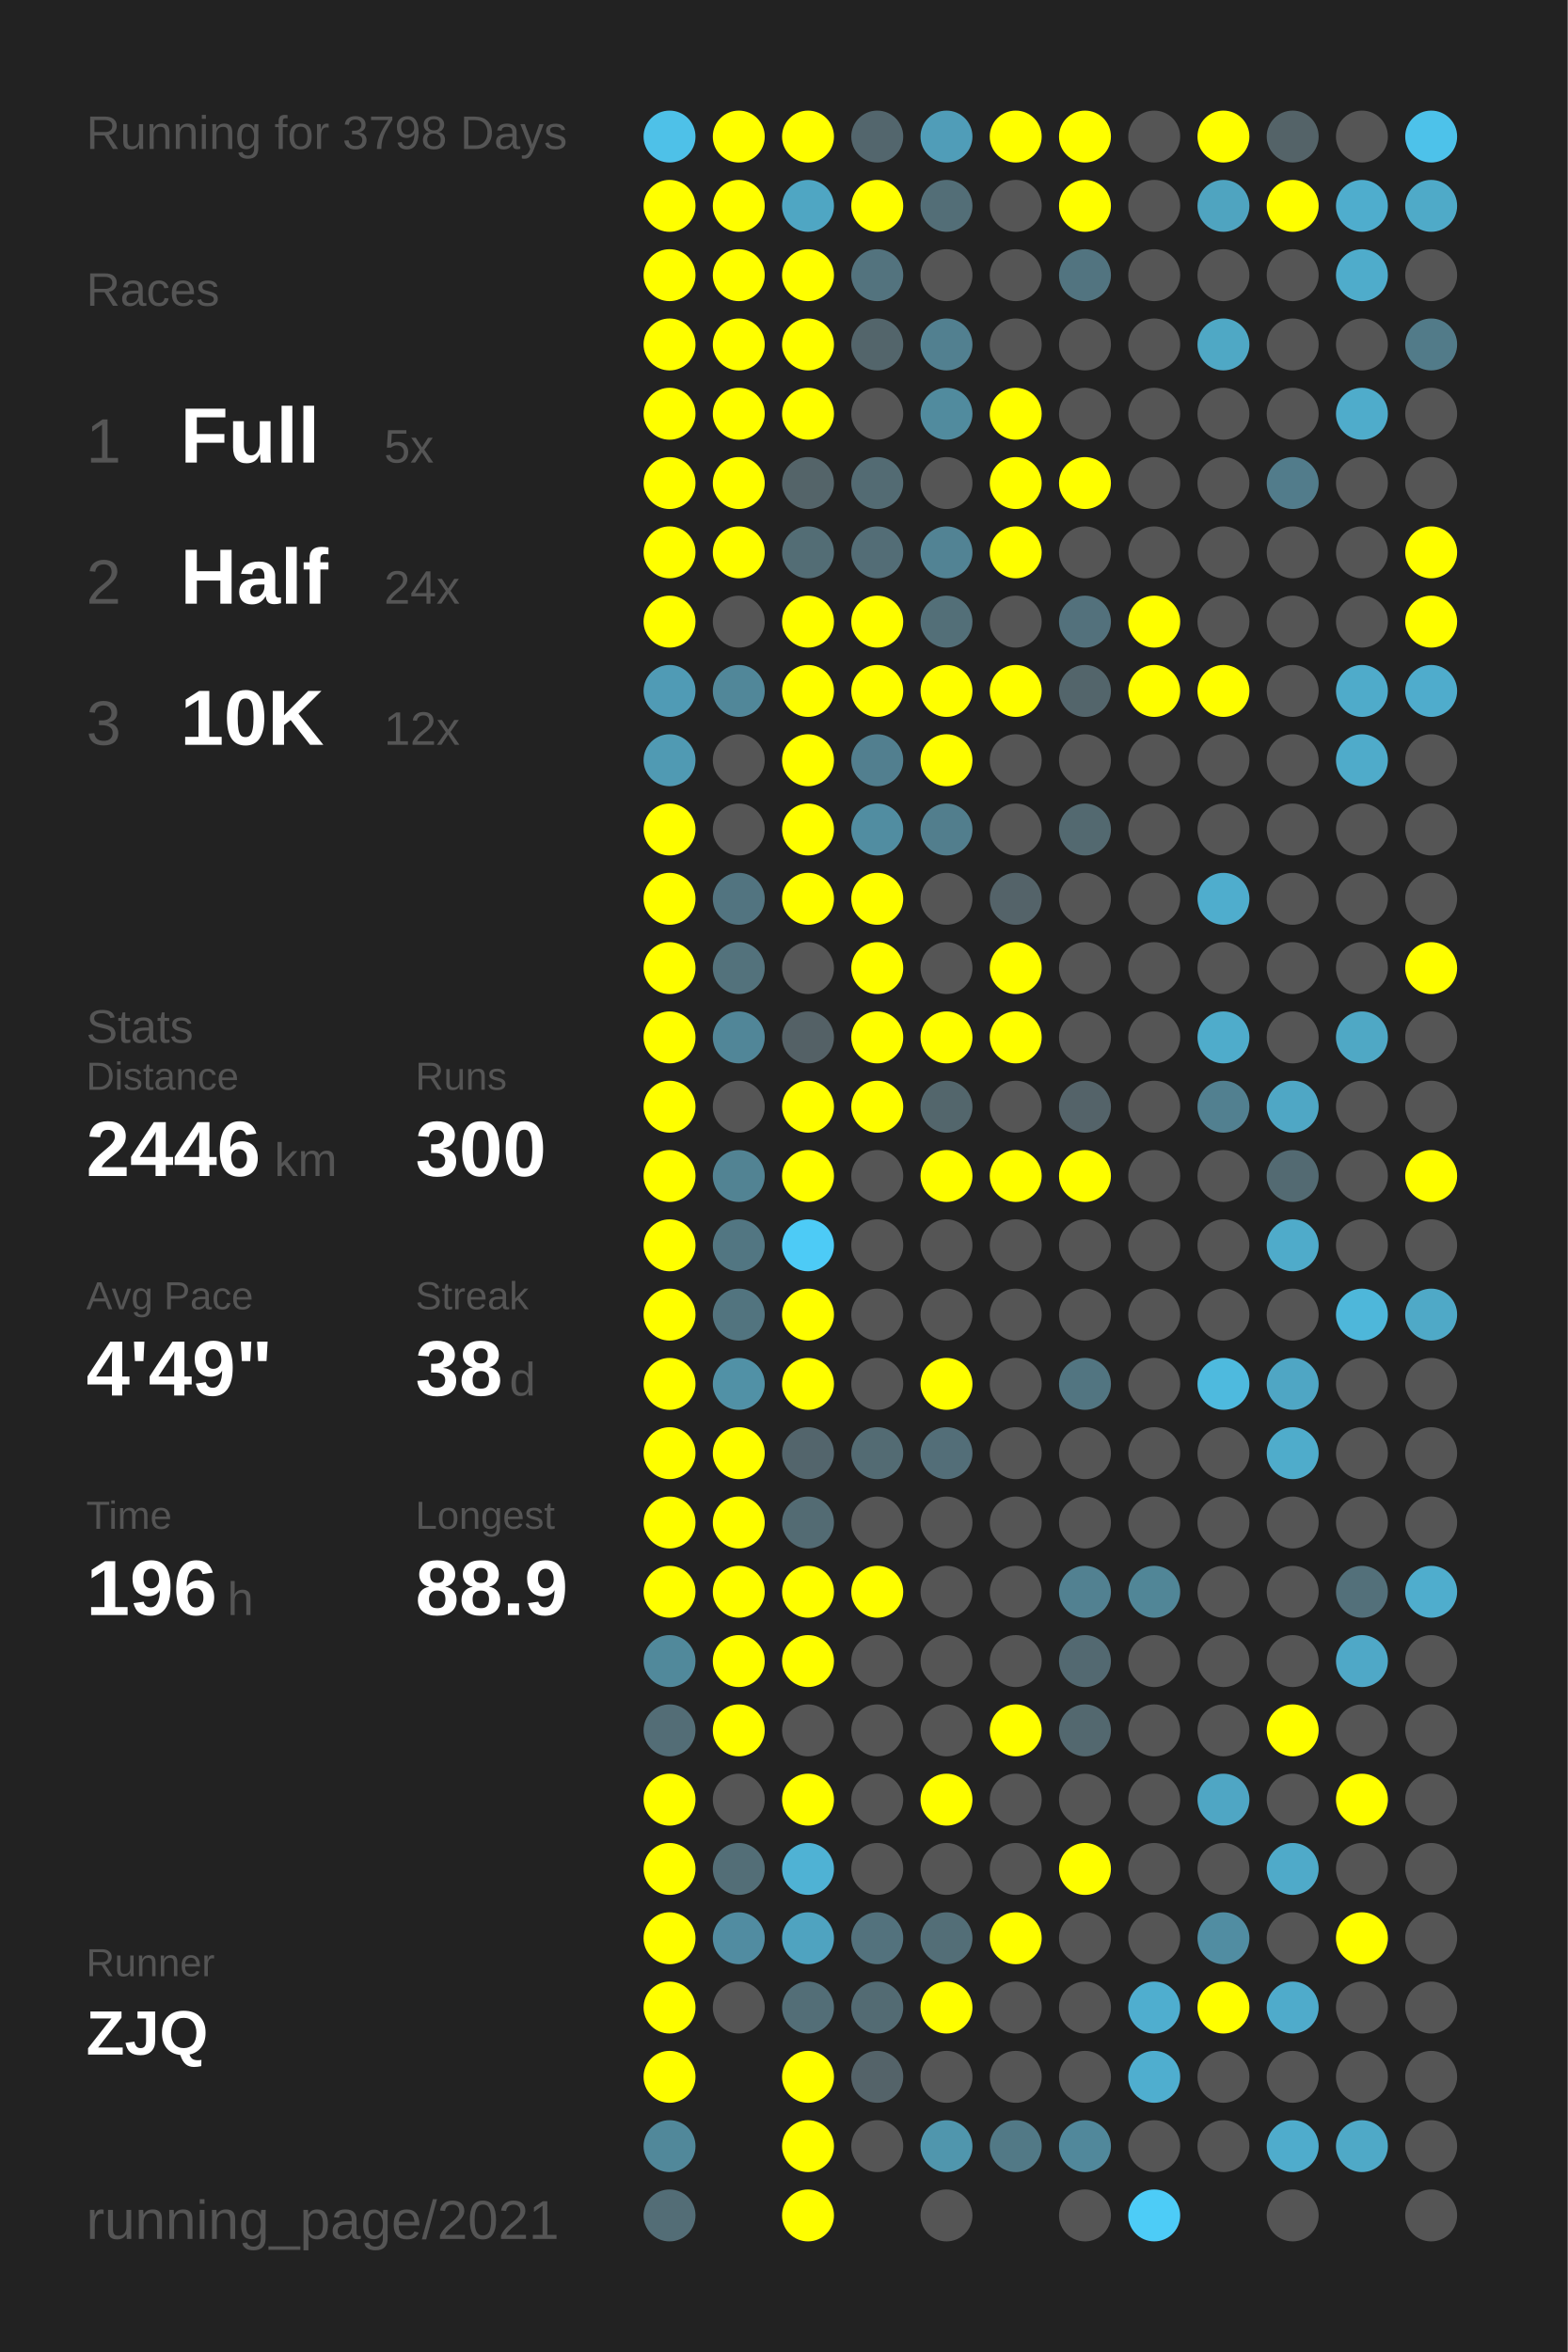
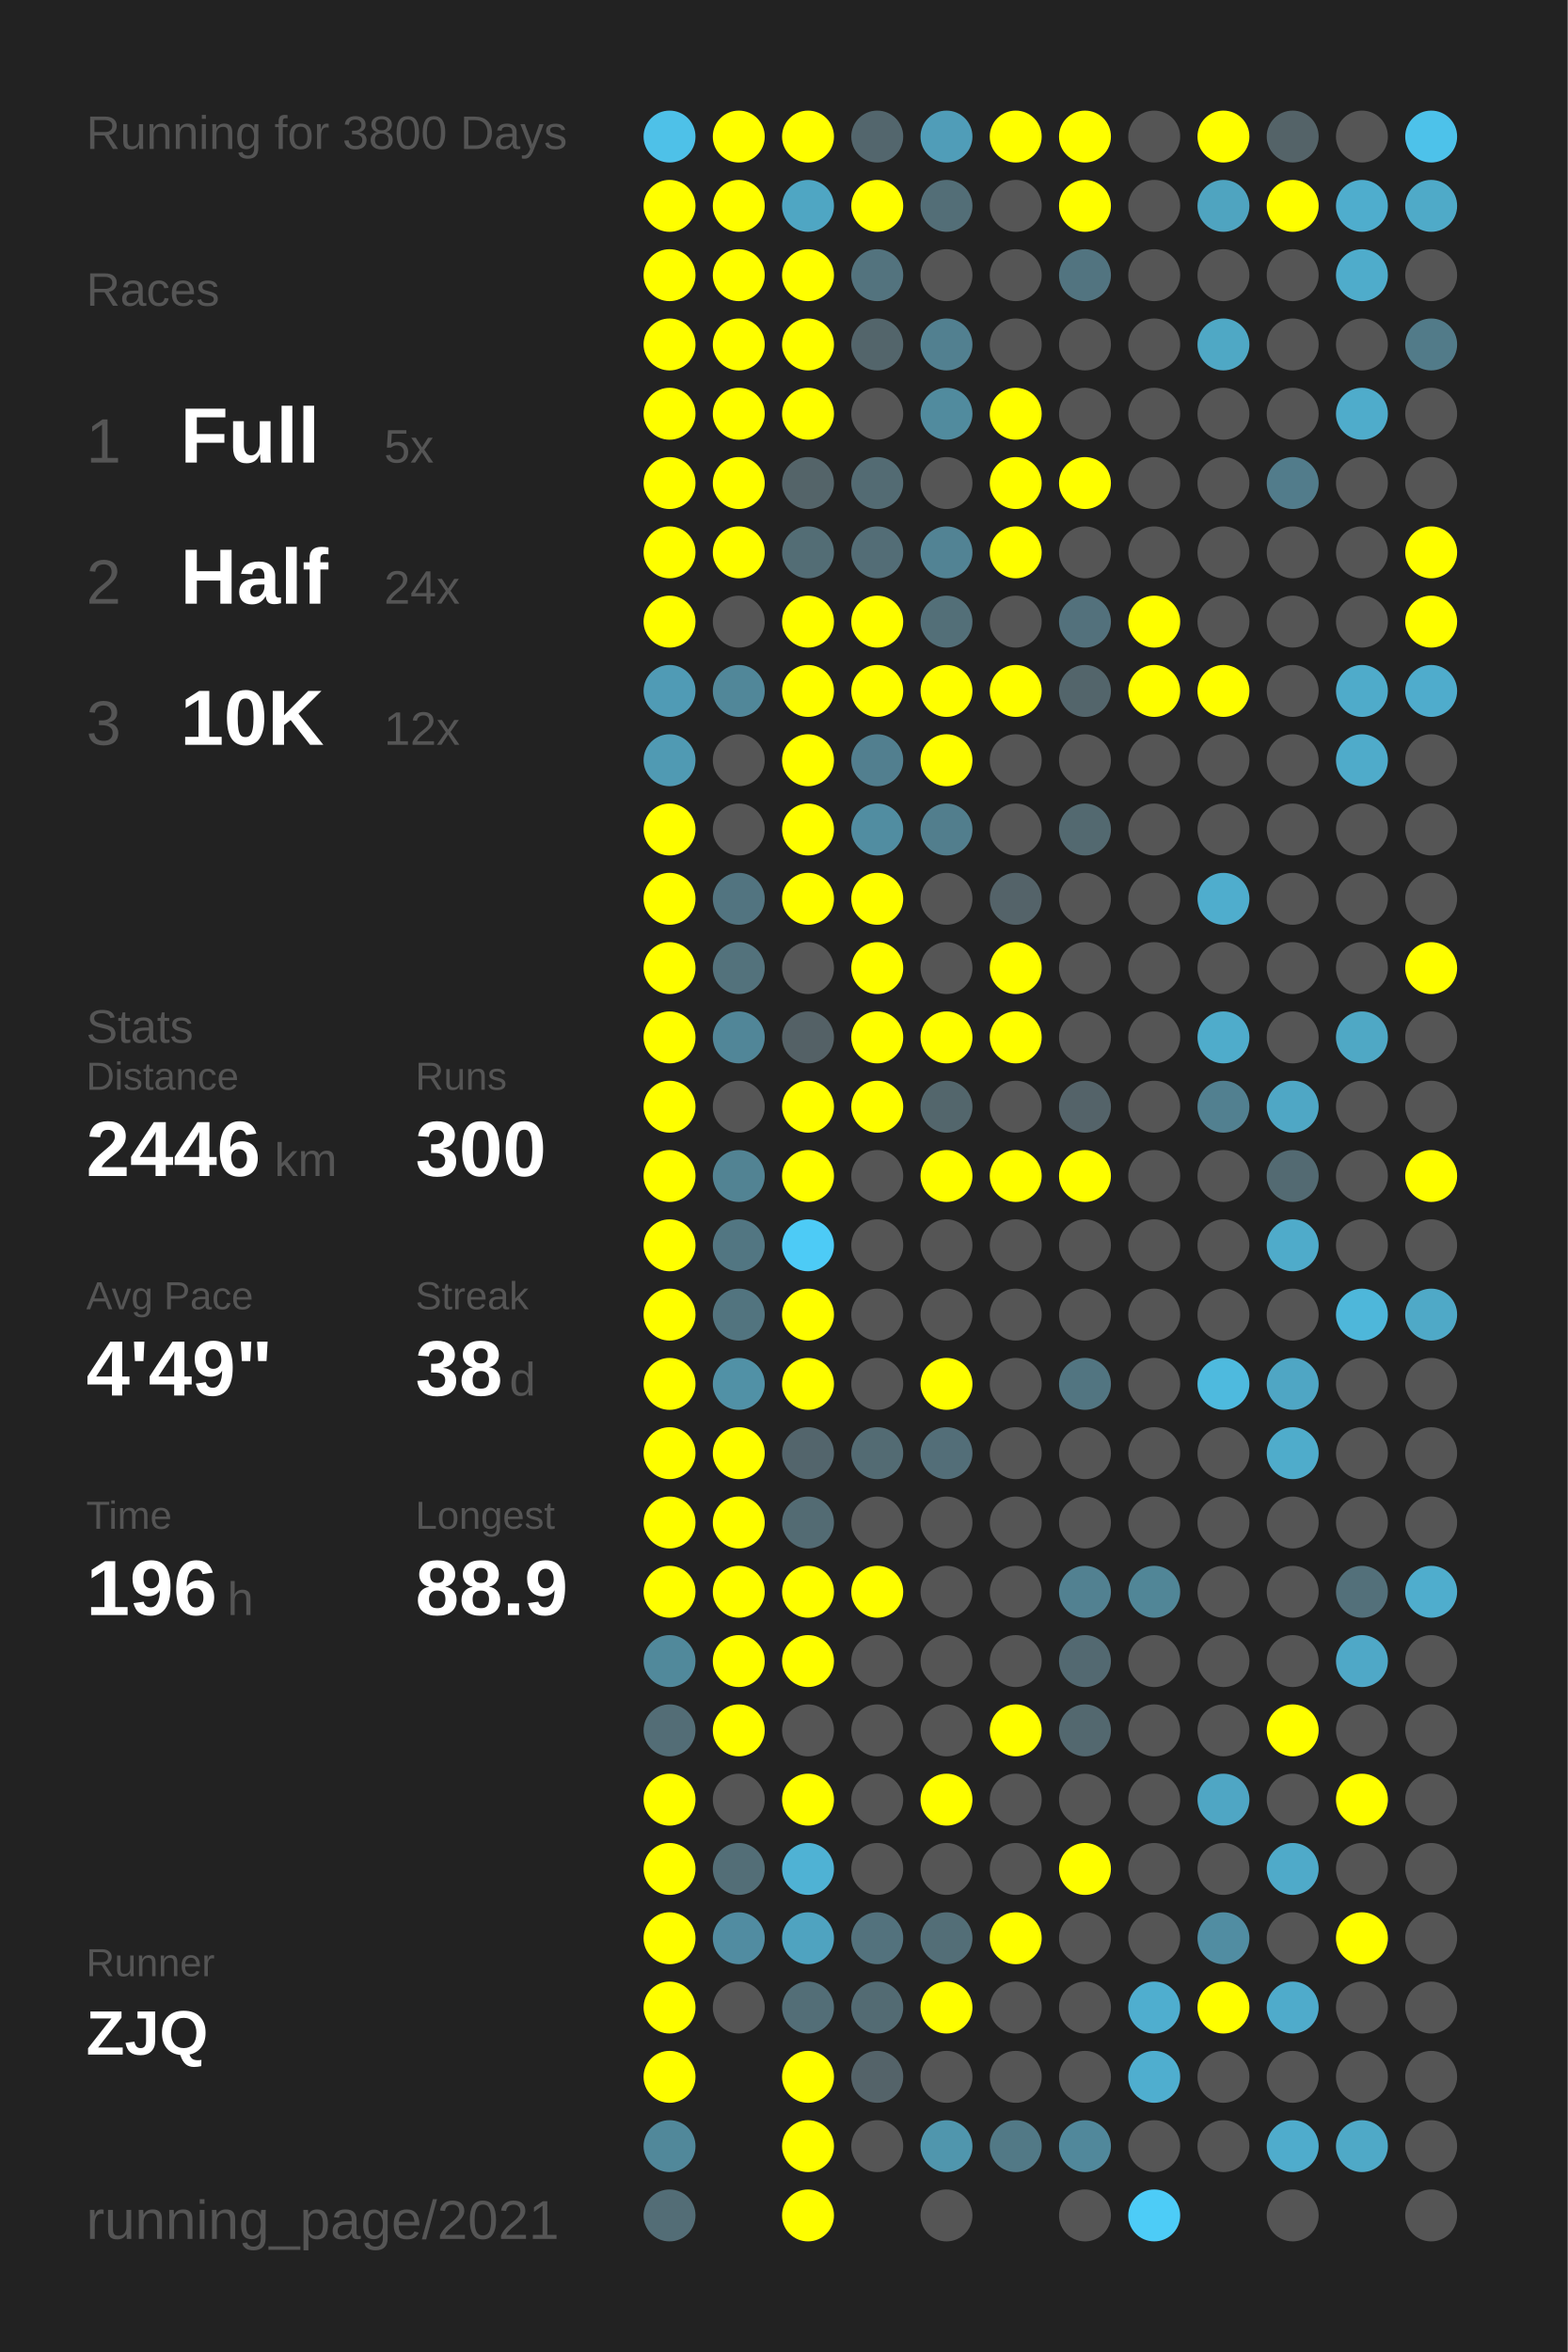
<svg xmlns="http://www.w3.org/2000/svg" baseProfile="full" height="300mm" version="1.1" viewBox="0,0,200,300" width="200mm">
  <defs />
  <rect fill="#222222" height="300" width="200" x="0" y="0" />
-   <text fill="#555555" style="font-size:6px; font-family:Arial;" x="11" y="19">Running for 3798 Days</text>
+   <text fill="#555555" style="font-size:6px; font-family:Arial;" x="11" y="19">Running for 3800 Days</text>
  <text fill="#555555" style="font-size:6px; font-family:Arial;" x="11" y="39">Races</text>
  <text fill="#555555" style="font-size:8px; font-family:Arial;" x="11" y="59">1</text>
  <text fill="#FFFFFF" style="font-size:10px; font-family:Arial; font-weight:bold;" x="23" y="59">Full</text>
  <text fill="#555555" style="font-size:6px; font-family:Arial;" x="49" y="59">5x</text>
  <text fill="#555555" style="font-size:8px; font-family:Arial;" x="11" y="77">2</text>
  <text fill="#FFFFFF" style="font-size:10px; font-family:Arial; font-weight:bold;" x="23" y="77">Half</text>
  <text fill="#555555" style="font-size:6px; font-family:Arial;" x="49" y="77">24x</text>
  <text fill="#555555" style="font-size:8px; font-family:Arial;" x="11" y="95">3</text>
  <text fill="#FFFFFF" style="font-size:10px; font-family:Arial; font-weight:bold;" x="23" y="95">10K</text>
  <text fill="#555555" style="font-size:6px; font-family:Arial;" x="49" y="95">12x</text>
  <text fill="#555555" style="font-size:6px; font-family:Arial;" x="11" y="133">Stats</text>
  <text fill="#555555" style="font-size:5px; font-family:Arial;" x="11" y="139">Distance</text>
  <text fill="#FFFFFF" style="font-size:10px; font-family:Arial; font-weight:bold;" x="11" y="150">2446</text>
  <text fill="#555555" style="font-size:6px; font-family:Arial;" x="35" y="150">km</text>
  <text fill="#555555" style="font-size:5px; font-family:Arial;" x="53" y="139">Runs</text>
  <text fill="#FFFFFF" style="font-size:10px; font-family:Arial; font-weight:bold;" x="53" y="150">300</text>
  <text fill="#555555" style="font-size:5px; font-family:Arial;" x="11" y="167">Avg Pace</text>
  <text fill="#FFFFFF" style="font-size:10px; font-family:Arial; font-weight:bold;" x="11" y="178">4'49"</text>
  <text fill="#555555" style="font-size:5px; font-family:Arial;" x="53" y="167">Streak</text>
  <text fill="#FFFFFF" style="font-size:10px; font-family:Arial; font-weight:bold;" x="53" y="178">38</text>
  <text fill="#555555" style="font-size:6px; font-family:Arial;" x="65" y="178">d</text>
  <text fill="#555555" style="font-size:5px; font-family:Arial;" x="11" y="195">Time</text>
  <text fill="#FFFFFF" style="font-size:10px; font-family:Arial; font-weight:bold;" x="11" y="206">196</text>
  <text fill="#555555" style="font-size:6px; font-family:Arial;" x="29" y="206">h</text>
  <text fill="#555555" style="font-size:5px; font-family:Arial;" x="53" y="195">Longest</text>
  <text fill="#FFFFFF" style="font-size:10px; font-family:Arial; font-weight:bold;" x="53" y="206">88.9</text>
  <text fill="#555555" style="font-size:5px; font-family:Arial;" x="11" y="252.065">Runner</text>
  <text fill="#FFFFFF" style="font-size:8px; font-family:Arial; font-weight:bold;" x="11" y="262.065">ZJQ</text>
  <text fill="#555555" style="font-size:7px; font-family:Arial;" x="11" y="285.581">running_page/2021</text>
  <circle cx="85.417" cy="17.419" fill="#4ec1e8" r="3.312" />
  <circle cx="85.417" cy="26.258" fill="#FFFF00" r="3.312" />
  <circle cx="85.417" cy="35.097" fill="#FFFF00" r="3.312" />
  <circle cx="85.417" cy="43.935" fill="#FFFF00" r="3.312" />
  <circle cx="85.417" cy="52.774" fill="#FFFF00" r="3.312" />
  <circle cx="85.417" cy="61.613" fill="#FFFF00" r="3.312" />
  <circle cx="85.417" cy="70.452" fill="#FFFF00" r="3.312" />
  <circle cx="85.417" cy="79.29" fill="#FFFF00" r="3.312" />
  <circle cx="85.417" cy="88.129" fill="#509bb5" r="3.312" />
  <circle cx="85.417" cy="96.968" fill="#509ab3" r="3.312" />
  <circle cx="85.417" cy="105.806" fill="#FFFF00" r="3.312" />
  <circle cx="85.417" cy="114.645" fill="#FFFF00" r="3.312" />
  <circle cx="85.417" cy="123.484" fill="#FFFF00" r="3.312" />
  <circle cx="85.417" cy="132.323" fill="#FFFF00" r="3.312" />
  <circle cx="85.417" cy="141.161" fill="#FFFF00" r="3.312" />
  <circle cx="85.417" cy="150" fill="#FFFF00" r="3.312" />
  <circle cx="85.417" cy="158.839" fill="#FFFF00" r="3.312" />
  <circle cx="85.417" cy="167.677" fill="#FFFF00" r="3.312" />
  <circle cx="85.417" cy="176.516" fill="#FFFF00" r="3.312" />
  <circle cx="85.417" cy="185.355" fill="#FFFF00" r="3.312" />
  <circle cx="85.417" cy="194.194" fill="#FFFF00" r="3.312" />
  <circle cx="85.417" cy="203.032" fill="#FFFF00" r="3.312" />
  <circle cx="85.417" cy="211.871" fill="#51899b" r="3.312" />
  <circle cx="85.417" cy="220.71" fill="#536d76" r="3.312" />
  <circle cx="85.417" cy="229.548" fill="#FFFF00" r="3.312" />
  <circle cx="85.417" cy="238.387" fill="#FFFF00" r="3.312" />
  <circle cx="85.417" cy="247.226" fill="#FFFF00" r="3.312" />
  <circle cx="85.417" cy="256.065" fill="#FFFF00" r="3.312" />
  <circle cx="85.417" cy="264.903" fill="#FFFF00" r="3.312" />
  <circle cx="85.417" cy="273.742" fill="#51889a" r="3.312" />
  <circle cx="85.417" cy="282.581" fill="#536d76" r="3.312" />
  <circle cx="94.25" cy="17.419" fill="#FFFF00" r="3.312" />
  <circle cx="94.25" cy="26.258" fill="#FFFF00" r="3.312" />
  <circle cx="94.25" cy="35.097" fill="#FFFF00" r="3.312" />
  <circle cx="94.25" cy="43.935" fill="#FFFF00" r="3.312" />
  <circle cx="94.25" cy="52.774" fill="#FFFF00" r="3.312" />
  <circle cx="94.25" cy="61.613" fill="#FFFF00" r="3.312" />
  <circle cx="94.25" cy="70.452" fill="#FFFF00" r="3.312" />
  <circle cx="94.25" cy="79.29" fill="#555555" r="3.312" />
  <circle cx="94.25" cy="88.129" fill="#518799" r="3.312" />
  <circle cx="94.25" cy="96.968" fill="#555555" r="3.312" />
  <circle cx="94.25" cy="105.806" fill="#555555" r="3.312" />
  <circle cx="94.25" cy="114.645" fill="#527480" r="3.312" />
  <circle cx="94.25" cy="123.484" fill="#53727c" r="3.312" />
  <circle cx="94.25" cy="132.323" fill="#518698" r="3.312" />
  <circle cx="94.25" cy="141.161" fill="#555555" r="3.312" />
  <circle cx="94.25" cy="150" fill="#528393" r="3.312" />
  <circle cx="94.25" cy="158.839" fill="#527682" r="3.312" />
  <circle cx="94.25" cy="167.677" fill="#52747f" r="3.312" />
  <circle cx="94.25" cy="176.516" fill="#5191a6" r="3.312" />
  <circle cx="94.25" cy="185.355" fill="#FFFF00" r="3.312" />
  <circle cx="94.25" cy="194.194" fill="#FFFF00" r="3.312" />
  <circle cx="94.25" cy="203.032" fill="#FFFF00" r="3.312" />
  <circle cx="94.25" cy="211.871" fill="#FFFF00" r="3.312" />
  <circle cx="94.25" cy="220.71" fill="#FFFF00" r="3.312" />
  <circle cx="94.25" cy="229.548" fill="#555555" r="3.312" />
  <circle cx="94.25" cy="238.387" fill="#536e77" r="3.312" />
  <circle cx="94.25" cy="247.226" fill="#518ca1" r="3.312" />
  <circle cx="94.25" cy="256.065" fill="#555555" r="3.312" />
  <circle cx="103.083" cy="17.419" fill="#FFFF00" r="3.312" />
  <circle cx="103.083" cy="26.258" fill="#4fa6c3" r="3.312" />
  <circle cx="103.083" cy="35.097" fill="#FFFF00" r="3.312" />
  <circle cx="103.083" cy="43.935" fill="#FFFF00" r="3.312" />
  <circle cx="103.083" cy="52.774" fill="#FFFF00" r="3.312" />
  <circle cx="103.083" cy="61.613" fill="#546469" r="3.312" />
  <circle cx="103.083" cy="70.452" fill="#536d75" r="3.312" />
  <circle cx="103.083" cy="79.29" fill="#FFFF00" r="3.312" />
  <circle cx="103.083" cy="88.129" fill="#FFFF00" r="3.312" />
  <circle cx="103.083" cy="96.968" fill="#FFFF00" r="3.312" />
  <circle cx="103.083" cy="105.806" fill="#FFFF00" r="3.312" />
  <circle cx="103.083" cy="114.645" fill="#FFFF00" r="3.312" />
  <circle cx="103.083" cy="123.484" fill="#555555" r="3.312" />
  <circle cx="103.083" cy="132.323" fill="#546166" r="3.312" />
  <circle cx="103.083" cy="141.161" fill="#FFFF00" r="3.312" />
  <circle cx="103.083" cy="150" fill="#FFFF00" r="3.312" />
  <circle cx="103.083" cy="158.839" fill="#4dcbf6" r="3.312" />
  <circle cx="103.083" cy="167.677" fill="#FFFF00" r="3.312" />
  <circle cx="103.083" cy="176.516" fill="#FFFF00" r="3.312" />
  <circle cx="103.083" cy="185.355" fill="#53656c" r="3.312" />
  <circle cx="103.083" cy="194.194" fill="#536b73" r="3.312" />
  <circle cx="103.083" cy="203.032" fill="#FFFF00" r="3.312" />
  <circle cx="103.083" cy="211.871" fill="#FFFF00" r="3.312" />
  <circle cx="103.083" cy="220.71" fill="#555555" r="3.312" />
  <circle cx="103.083" cy="229.548" fill="#FFFF00" r="3.312" />
  <circle cx="103.083" cy="238.387" fill="#4fb2d4" r="3.312" />
  <circle cx="103.083" cy="247.226" fill="#4fa3c0" r="3.312" />
  <circle cx="103.083" cy="256.065" fill="#536e77" r="3.312" />
  <circle cx="103.083" cy="264.903" fill="#FFFF00" r="3.312" />
  <circle cx="103.083" cy="273.742" fill="#FFFF00" r="3.312" />
  <circle cx="103.083" cy="282.581" fill="#FFFF00" r="3.312" />
  <circle cx="111.917" cy="17.419" fill="#53666d" r="3.312" />
  <circle cx="111.917" cy="26.258" fill="#FFFF00" r="3.312" />
  <circle cx="111.917" cy="35.097" fill="#53737e" r="3.312" />
  <circle cx="111.917" cy="43.935" fill="#53656b" r="3.312" />
  <circle cx="111.917" cy="52.774" fill="#555555" r="3.312" />
  <circle cx="111.917" cy="61.613" fill="#536b73" r="3.312" />
  <circle cx="111.917" cy="70.452" fill="#536d76" r="3.312" />
  <circle cx="111.917" cy="79.29" fill="#FFFF00" r="3.312" />
  <circle cx="111.917" cy="88.129" fill="#FFFF00" r="3.312" />
  <circle cx="111.917" cy="96.968" fill="#527f8f" r="3.312" />
  <circle cx="111.917" cy="105.806" fill="#518da1" r="3.312" />
  <circle cx="111.917" cy="114.645" fill="#FFFF00" r="3.312" />
  <circle cx="111.917" cy="123.484" fill="#FFFF00" r="3.312" />
  <circle cx="111.917" cy="132.323" fill="#FFFF00" r="3.312" />
  <circle cx="111.917" cy="141.161" fill="#FFFF00" r="3.312" />
  <circle cx="111.917" cy="150" fill="#555555" r="3.312" />
  <circle cx="111.917" cy="158.839" fill="#555555" r="3.312" />
  <circle cx="111.917" cy="167.677" fill="#555555" r="3.312" />
  <circle cx="111.917" cy="176.516" fill="#555555" r="3.312" />
  <circle cx="111.917" cy="185.355" fill="#536b73" r="3.312" />
  <circle cx="111.917" cy="194.194" fill="#555555" r="3.312" />
  <circle cx="111.917" cy="203.032" fill="#FFFF00" r="3.312" />
  <circle cx="111.917" cy="211.871" fill="#555555" r="3.312" />
  <circle cx="111.917" cy="220.71" fill="#555555" r="3.312" />
  <circle cx="111.917" cy="229.548" fill="#555555" r="3.312" />
  <circle cx="111.917" cy="238.387" fill="#555555" r="3.312" />
  <circle cx="111.917" cy="247.226" fill="#53727d" r="3.312" />
  <circle cx="111.917" cy="256.065" fill="#536b73" r="3.312" />
  <circle cx="111.917" cy="264.903" fill="#546369" r="3.312" />
  <circle cx="111.917" cy="273.742" fill="#555555" r="3.312" />
  <circle cx="120.75" cy="17.419" fill="#509db8" r="3.312" />
  <circle cx="120.75" cy="26.258" fill="#536e77" r="3.312" />
  <circle cx="120.75" cy="35.097" fill="#555555" r="3.312" />
  <circle cx="120.75" cy="43.935" fill="#528090" r="3.312" />
  <circle cx="120.75" cy="52.774" fill="#518b9e" r="3.312" />
  <circle cx="120.75" cy="61.613" fill="#555555" r="3.312" />
  <circle cx="120.75" cy="70.452" fill="#528394" r="3.312" />
  <circle cx="120.75" cy="79.29" fill="#536f78" r="3.312" />
  <circle cx="120.75" cy="88.129" fill="#FFFF00" r="3.312" />
  <circle cx="120.75" cy="96.968" fill="#FFFF00" r="3.312" />
  <circle cx="120.75" cy="105.806" fill="#527e8d" r="3.312" />
  <circle cx="120.75" cy="114.645" fill="#555555" r="3.312" />
  <circle cx="120.75" cy="123.484" fill="#555555" r="3.312" />
  <circle cx="120.75" cy="132.323" fill="#FFFF00" r="3.312" />
  <circle cx="120.75" cy="141.161" fill="#53666c" r="3.312" />
  <circle cx="120.75" cy="150" fill="#FFFF00" r="3.312" />
  <circle cx="120.75" cy="158.839" fill="#555555" r="3.312" />
  <circle cx="120.75" cy="167.677" fill="#555555" r="3.312" />
  <circle cx="120.75" cy="176.516" fill="#FFFF00" r="3.312" />
  <circle cx="120.75" cy="185.355" fill="#536e78" r="3.312" />
  <circle cx="120.75" cy="194.194" fill="#555555" r="3.312" />
  <circle cx="120.75" cy="203.032" fill="#555555" r="3.312" />
  <circle cx="120.75" cy="211.871" fill="#555555" r="3.312" />
  <circle cx="120.75" cy="220.71" fill="#555555" r="3.312" />
  <circle cx="120.75" cy="229.548" fill="#FFFF00" r="3.312" />
  <circle cx="120.75" cy="238.387" fill="#555555" r="3.312" />
  <circle cx="120.75" cy="247.226" fill="#536e77" r="3.312" />
  <circle cx="120.75" cy="256.065" fill="#FFFF00" r="3.312" />
  <circle cx="120.75" cy="264.903" fill="#555555" r="3.312" />
  <circle cx="120.75" cy="273.742" fill="#5096ad" r="3.312" />
  <circle cx="120.75" cy="282.581" fill="#555555" r="3.312" />
  <circle cx="129.583" cy="17.419" fill="#FFFF00" r="3.312" />
  <circle cx="129.583" cy="26.258" fill="#555555" r="3.312" />
  <circle cx="129.583" cy="35.097" fill="#555555" r="3.312" />
  <circle cx="129.583" cy="43.935" fill="#555555" r="3.312" />
  <circle cx="129.583" cy="52.774" fill="#FFFF00" r="3.312" />
  <circle cx="129.583" cy="61.613" fill="#FFFF00" r="3.312" />
  <circle cx="129.583" cy="70.452" fill="#FFFF00" r="3.312" />
  <circle cx="129.583" cy="79.29" fill="#555555" r="3.312" />
  <circle cx="129.583" cy="88.129" fill="#FFFF00" r="3.312" />
  <circle cx="129.583" cy="96.968" fill="#555555" r="3.312" />
  <circle cx="129.583" cy="105.806" fill="#555555" r="3.312" />
  <circle cx="129.583" cy="114.645" fill="#546369" r="3.312" />
  <circle cx="129.583" cy="123.484" fill="#FFFF00" r="3.312" />
  <circle cx="129.583" cy="132.323" fill="#FFFF00" r="3.312" />
  <circle cx="129.583" cy="141.161" fill="#555555" r="3.312" />
  <circle cx="129.583" cy="150" fill="#FFFF00" r="3.312" />
  <circle cx="129.583" cy="158.839" fill="#555555" r="3.312" />
  <circle cx="129.583" cy="167.677" fill="#555555" r="3.312" />
  <circle cx="129.583" cy="176.516" fill="#555555" r="3.312" />
  <circle cx="129.583" cy="185.355" fill="#555555" r="3.312" />
  <circle cx="129.583" cy="194.194" fill="#555555" r="3.312" />
  <circle cx="129.583" cy="203.032" fill="#555555" r="3.312" />
  <circle cx="129.583" cy="211.871" fill="#555555" r="3.312" />
  <circle cx="129.583" cy="220.71" fill="#FFFF00" r="3.312" />
  <circle cx="129.583" cy="229.548" fill="#555555" r="3.312" />
  <circle cx="129.583" cy="238.387" fill="#555555" r="3.312" />
  <circle cx="129.583" cy="247.226" fill="#FFFF00" r="3.312" />
  <circle cx="129.583" cy="256.065" fill="#555555" r="3.312" />
  <circle cx="129.583" cy="264.903" fill="#555555" r="3.312" />
  <circle cx="129.583" cy="273.742" fill="#527986" r="3.312" />
  <circle cx="138.417" cy="17.419" fill="#FFFF00" r="3.312" />
  <circle cx="138.417" cy="26.258" fill="#FFFF00" r="3.312" />
  <circle cx="138.417" cy="35.097" fill="#527480" r="3.312" />
  <circle cx="138.417" cy="43.935" fill="#555555" r="3.312" />
  <circle cx="138.417" cy="52.774" fill="#555555" r="3.312" />
  <circle cx="138.417" cy="61.613" fill="#FFFF00" r="3.312" />
  <circle cx="138.417" cy="70.452" fill="#555555" r="3.312" />
  <circle cx="138.417" cy="79.29" fill="#53717c" r="3.312" />
  <circle cx="138.417" cy="88.129" fill="#53656b" r="3.312" />
  <circle cx="138.417" cy="96.968" fill="#555555" r="3.312" />
  <circle cx="138.417" cy="105.806" fill="#536970" r="3.312" />
  <circle cx="138.417" cy="114.645" fill="#555555" r="3.312" />
  <circle cx="138.417" cy="123.484" fill="#555555" r="3.312" />
  <circle cx="138.417" cy="132.323" fill="#555555" r="3.312" />
  <circle cx="138.417" cy="141.161" fill="#546369" r="3.312" />
  <circle cx="138.417" cy="150" fill="#FFFF00" r="3.312" />
  <circle cx="138.417" cy="158.839" fill="#555555" r="3.312" />
  <circle cx="138.417" cy="167.677" fill="#555555" r="3.312" />
  <circle cx="138.417" cy="176.516" fill="#527581" r="3.312" />
  <circle cx="138.417" cy="185.355" fill="#555555" r="3.312" />
  <circle cx="138.417" cy="194.194" fill="#555555" r="3.312" />
  <circle cx="138.417" cy="203.032" fill="#528191" r="3.312" />
  <circle cx="138.417" cy="211.871" fill="#536971" r="3.312" />
  <circle cx="138.417" cy="220.71" fill="#53686f" r="3.312" />
  <circle cx="138.417" cy="229.548" fill="#555555" r="3.312" />
  <circle cx="138.417" cy="238.387" fill="#FFFF00" r="3.312" />
  <circle cx="138.417" cy="247.226" fill="#555555" r="3.312" />
  <circle cx="138.417" cy="256.065" fill="#555555" r="3.312" />
  <circle cx="138.417" cy="264.903" fill="#555555" r="3.312" />
  <circle cx="138.417" cy="273.742" fill="#51889b" r="3.312" />
  <circle cx="138.417" cy="282.581" fill="#555555" r="3.312" />
  <circle cx="147.25" cy="17.419" fill="#555555" r="3.312" />
  <circle cx="147.25" cy="26.258" fill="#555555" r="3.312" />
  <circle cx="147.25" cy="35.097" fill="#555555" r="3.312" />
  <circle cx="147.25" cy="43.935" fill="#555555" r="3.312" />
  <circle cx="147.25" cy="52.774" fill="#555555" r="3.312" />
  <circle cx="147.25" cy="61.613" fill="#555555" r="3.312" />
  <circle cx="147.25" cy="70.452" fill="#555555" r="3.312" />
  <circle cx="147.25" cy="79.29" fill="#FFFF00" r="3.312" />
  <circle cx="147.25" cy="88.129" fill="#FFFF00" r="3.312" />
  <circle cx="147.25" cy="96.968" fill="#555555" r="3.312" />
  <circle cx="147.25" cy="105.806" fill="#555555" r="3.312" />
  <circle cx="147.25" cy="114.645" fill="#555555" r="3.312" />
  <circle cx="147.25" cy="123.484" fill="#555555" r="3.312" />
  <circle cx="147.25" cy="132.323" fill="#555555" r="3.312" />
  <circle cx="147.25" cy="141.161" fill="#555555" r="3.312" />
  <circle cx="147.25" cy="150" fill="#555555" r="3.312" />
  <circle cx="147.25" cy="158.839" fill="#555555" r="3.312" />
  <circle cx="147.25" cy="167.677" fill="#555555" r="3.312" />
  <circle cx="147.25" cy="176.516" fill="#555555" r="3.312" />
  <circle cx="147.25" cy="185.355" fill="#555555" r="3.312" />
  <circle cx="147.25" cy="194.194" fill="#555555" r="3.312" />
  <circle cx="147.25" cy="203.032" fill="#518697" r="3.312" />
  <circle cx="147.25" cy="211.871" fill="#555555" r="3.312" />
  <circle cx="147.25" cy="220.71" fill="#555555" r="3.312" />
  <circle cx="147.25" cy="229.548" fill="#555555" r="3.312" />
  <circle cx="147.25" cy="238.387" fill="#555555" r="3.312" />
  <circle cx="147.25" cy="247.226" fill="#555555" r="3.312" />
  <circle cx="147.25" cy="256.065" fill="#4faecf" r="3.312" />
  <circle cx="147.25" cy="264.903" fill="#4faecf" r="3.312" />
  <circle cx="147.25" cy="273.742" fill="#555555" r="3.312" />
  <circle cx="147.25" cy="282.581" fill="#4dccf7" r="3.312" />
  <circle cx="156.083" cy="17.419" fill="#FFFF00" r="3.312" />
  <circle cx="156.083" cy="26.258" fill="#4fa4c0" r="3.312" />
  <circle cx="156.083" cy="35.097" fill="#555555" r="3.312" />
  <circle cx="156.083" cy="43.935" fill="#4fa8c5" r="3.312" />
  <circle cx="156.083" cy="52.774" fill="#555555" r="3.312" />
  <circle cx="156.083" cy="61.613" fill="#555555" r="3.312" />
  <circle cx="156.083" cy="70.452" fill="#555555" r="3.312" />
  <circle cx="156.083" cy="79.29" fill="#555555" r="3.312" />
  <circle cx="156.083" cy="88.129" fill="#FFFF00" r="3.312" />
  <circle cx="156.083" cy="96.968" fill="#555555" r="3.312" />
  <circle cx="156.083" cy="105.806" fill="#555555" r="3.312" />
  <circle cx="156.083" cy="114.645" fill="#4fadcd" r="3.312" />
  <circle cx="156.083" cy="123.484" fill="#555555" r="3.312" />
  <circle cx="156.083" cy="132.323" fill="#4faccb" r="3.312" />
  <circle cx="156.083" cy="141.161" fill="#528090" r="3.312" />
  <circle cx="156.083" cy="150" fill="#555555" r="3.312" />
  <circle cx="156.083" cy="158.839" fill="#555555" r="3.312" />
  <circle cx="156.083" cy="167.677" fill="#555555" r="3.312" />
  <circle cx="156.083" cy="176.516" fill="#4ebade" r="3.312" />
  <circle cx="156.083" cy="185.355" fill="#555555" r="3.312" />
  <circle cx="156.083" cy="194.194" fill="#555555" r="3.312" />
  <circle cx="156.083" cy="203.032" fill="#555555" r="3.312" />
  <circle cx="156.083" cy="211.871" fill="#555555" r="3.312" />
  <circle cx="156.083" cy="220.71" fill="#555555" r="3.312" />
  <circle cx="156.083" cy="229.548" fill="#4fa6c4" r="3.312" />
  <circle cx="156.083" cy="238.387" fill="#555555" r="3.312" />
  <circle cx="156.083" cy="247.226" fill="#518da2" r="3.312" />
  <circle cx="156.083" cy="256.065" fill="#FFFF00" r="3.312" />
  <circle cx="156.083" cy="264.903" fill="#555555" r="3.312" />
  <circle cx="156.083" cy="273.742" fill="#555555" r="3.312" />
  <circle cx="164.917" cy="17.419" fill="#546368" r="3.312" />
  <circle cx="164.917" cy="26.258" fill="#FFFF00" r="3.312" />
  <circle cx="164.917" cy="35.097" fill="#555555" r="3.312" />
  <circle cx="164.917" cy="43.935" fill="#555555" r="3.312" />
  <circle cx="164.917" cy="52.774" fill="#555555" r="3.312" />
  <circle cx="164.917" cy="61.613" fill="#527c8b" r="3.312" />
  <circle cx="164.917" cy="70.452" fill="#555555" r="3.312" />
  <circle cx="164.917" cy="79.29" fill="#555555" r="3.312" />
  <circle cx="164.917" cy="88.129" fill="#555555" r="3.312" />
  <circle cx="164.917" cy="96.968" fill="#555555" r="3.312" />
  <circle cx="164.917" cy="105.806" fill="#555555" r="3.312" />
  <circle cx="164.917" cy="114.645" fill="#555555" r="3.312" />
  <circle cx="164.917" cy="123.484" fill="#555555" r="3.312" />
  <circle cx="164.917" cy="132.323" fill="#555555" r="3.312" />
  <circle cx="164.917" cy="141.161" fill="#4fa7c5" r="3.312" />
  <circle cx="164.917" cy="150" fill="#536a72" r="3.312" />
  <circle cx="164.917" cy="158.839" fill="#4fabca" r="3.312" />
  <circle cx="164.917" cy="167.677" fill="#555555" r="3.312" />
  <circle cx="164.917" cy="176.516" fill="#4fa6c4" r="3.312" />
  <circle cx="164.917" cy="185.355" fill="#4faccb" r="3.312" />
  <circle cx="164.917" cy="194.194" fill="#555555" r="3.312" />
  <circle cx="164.917" cy="203.032" fill="#555555" r="3.312" />
  <circle cx="164.917" cy="211.871" fill="#555555" r="3.312" />
  <circle cx="164.917" cy="220.71" fill="#FFFF00" r="3.312" />
  <circle cx="164.917" cy="229.548" fill="#555555" r="3.312" />
  <circle cx="164.917" cy="238.387" fill="#4faac9" r="3.312" />
  <circle cx="164.917" cy="247.226" fill="#555555" r="3.312" />
  <circle cx="164.917" cy="256.065" fill="#4fabcb" r="3.312" />
  <circle cx="164.917" cy="264.903" fill="#555555" r="3.312" />
  <circle cx="164.917" cy="273.742" fill="#4faccc" r="3.312" />
  <circle cx="164.917" cy="282.581" fill="#555555" r="3.312" />
  <circle cx="173.75" cy="17.419" fill="#555555" r="3.312" />
  <circle cx="173.75" cy="26.258" fill="#4fadcd" r="3.312" />
  <circle cx="173.75" cy="35.097" fill="#4faccb" r="3.312" />
  <circle cx="173.75" cy="43.935" fill="#555555" r="3.312" />
  <circle cx="173.75" cy="52.774" fill="#4faccb" r="3.312" />
  <circle cx="173.75" cy="61.613" fill="#555555" r="3.312" />
  <circle cx="173.75" cy="70.452" fill="#555555" r="3.312" />
  <circle cx="173.75" cy="79.29" fill="#555555" r="3.312" />
  <circle cx="173.75" cy="88.129" fill="#4fabca" r="3.312" />
  <circle cx="173.75" cy="96.968" fill="#4fabca" r="3.312" />
  <circle cx="173.75" cy="105.806" fill="#555555" r="3.312" />
  <circle cx="173.75" cy="114.645" fill="#555555" r="3.312" />
  <circle cx="173.75" cy="123.484" fill="#555555" r="3.312" />
  <circle cx="173.75" cy="132.323" fill="#4fa8c5" r="3.312" />
  <circle cx="173.75" cy="141.161" fill="#555555" r="3.312" />
  <circle cx="173.75" cy="150" fill="#555555" r="3.312" />
  <circle cx="173.75" cy="158.839" fill="#555555" r="3.312" />
  <circle cx="173.75" cy="167.677" fill="#4eb7da" r="3.312" />
  <circle cx="173.75" cy="176.516" fill="#555555" r="3.312" />
  <circle cx="173.75" cy="185.355" fill="#555555" r="3.312" />
  <circle cx="173.75" cy="194.194" fill="#555555" r="3.312" />
  <circle cx="173.75" cy="203.032" fill="#53707a" r="3.312" />
  <circle cx="173.75" cy="211.871" fill="#4fa8c7" r="3.312" />
  <circle cx="173.75" cy="220.71" fill="#555555" r="3.312" />
  <circle cx="173.75" cy="229.548" fill="#FFFF00" r="3.312" />
  <circle cx="173.75" cy="238.387" fill="#555555" r="3.312" />
  <circle cx="173.75" cy="247.226" fill="#FFFF00" r="3.312" />
  <circle cx="173.75" cy="256.065" fill="#555555" r="3.312" />
  <circle cx="173.75" cy="264.903" fill="#555555" r="3.312" />
  <circle cx="173.75" cy="273.742" fill="#4fa9c7" r="3.312" />
  <circle cx="182.583" cy="17.419" fill="#4dc2ea" r="3.312" />
  <circle cx="182.583" cy="26.258" fill="#4faac8" r="3.312" />
  <circle cx="182.583" cy="35.097" fill="#555555" r="3.312" />
  <circle cx="182.583" cy="43.935" fill="#527b89" r="3.312" />
  <circle cx="182.583" cy="52.774" fill="#555555" r="3.312" />
  <circle cx="182.583" cy="61.613" fill="#555555" r="3.312" />
  <circle cx="182.583" cy="70.452" fill="#FFFF00" r="3.312" />
  <circle cx="182.583" cy="79.29" fill="#FFFF00" r="3.312" />
  <circle cx="182.583" cy="88.129" fill="#4faccc" r="3.312" />
  <circle cx="182.583" cy="96.968" fill="#555555" r="3.312" />
  <circle cx="182.583" cy="105.806" fill="#555555" r="3.312" />
  <circle cx="182.583" cy="114.645" fill="#555555" r="3.312" />
  <circle cx="182.583" cy="123.484" fill="#FFFF00" r="3.312" />
  <circle cx="182.583" cy="132.323" fill="#555555" r="3.312" />
  <circle cx="182.583" cy="141.161" fill="#555555" r="3.312" />
  <circle cx="182.583" cy="150" fill="#FFFF00" r="3.312" />
  <circle cx="182.583" cy="158.839" fill="#555555" r="3.312" />
  <circle cx="182.583" cy="167.677" fill="#4fa9c7" r="3.312" />
  <circle cx="182.583" cy="176.516" fill="#555555" r="3.312" />
  <circle cx="182.583" cy="185.355" fill="#555555" r="3.312" />
  <circle cx="182.583" cy="194.194" fill="#555555" r="3.312" />
  <circle cx="182.583" cy="203.032" fill="#4fadcd" r="3.312" />
  <circle cx="182.583" cy="211.871" fill="#555555" r="3.312" />
  <circle cx="182.583" cy="220.71" fill="#555555" r="3.312" />
  <circle cx="182.583" cy="229.548" fill="#555555" r="3.312" />
  <circle cx="182.583" cy="238.387" fill="#555555" r="3.312" />
  <circle cx="182.583" cy="247.226" fill="#555555" r="3.312" />
  <circle cx="182.583" cy="256.065" fill="#555555" r="3.312" />
  <circle cx="182.583" cy="264.903" fill="#555555" r="3.312" />
  <circle cx="182.583" cy="273.742" fill="#555555" r="3.312" />
  <circle cx="182.583" cy="282.581" fill="#555555" r="3.312" />
</svg>
